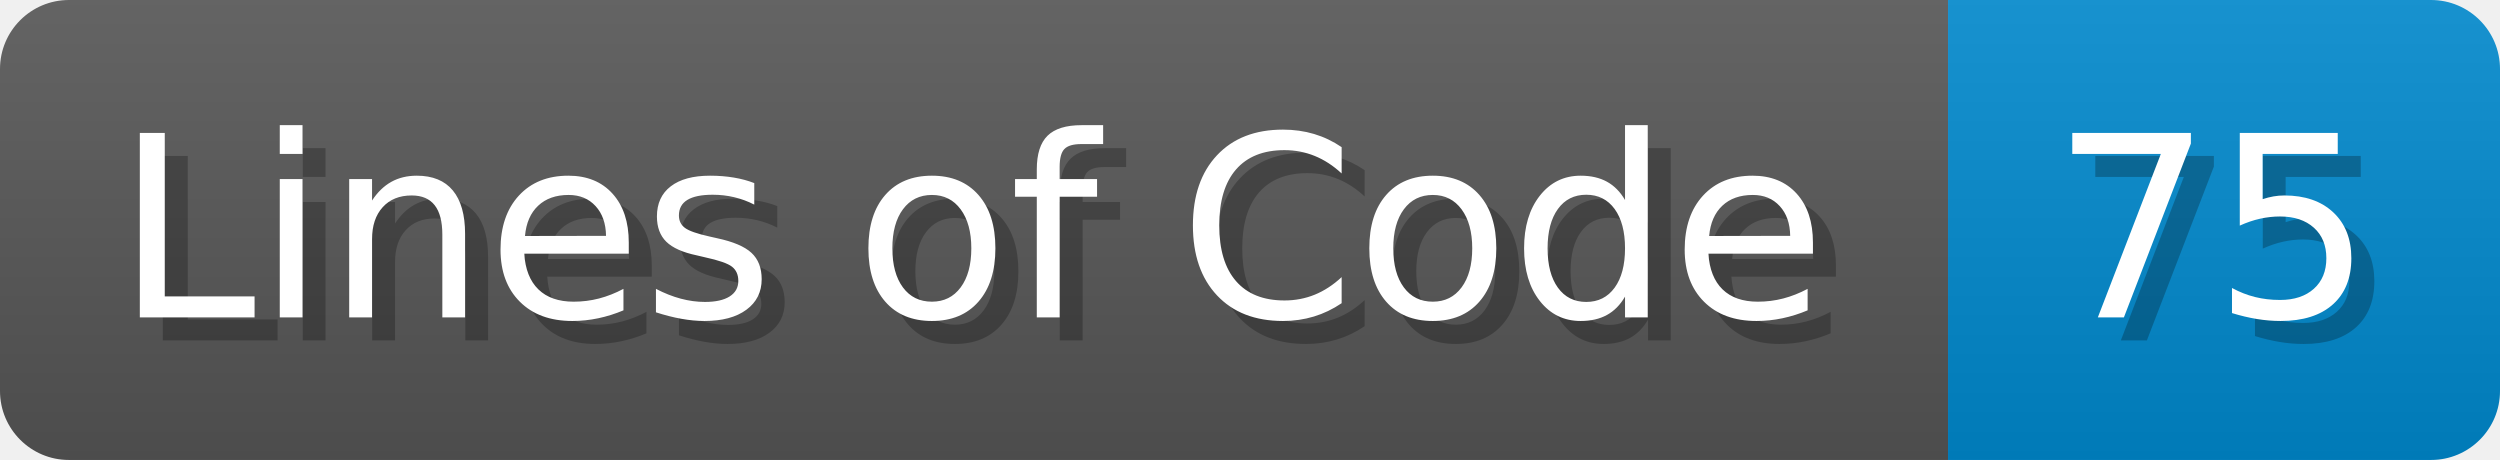
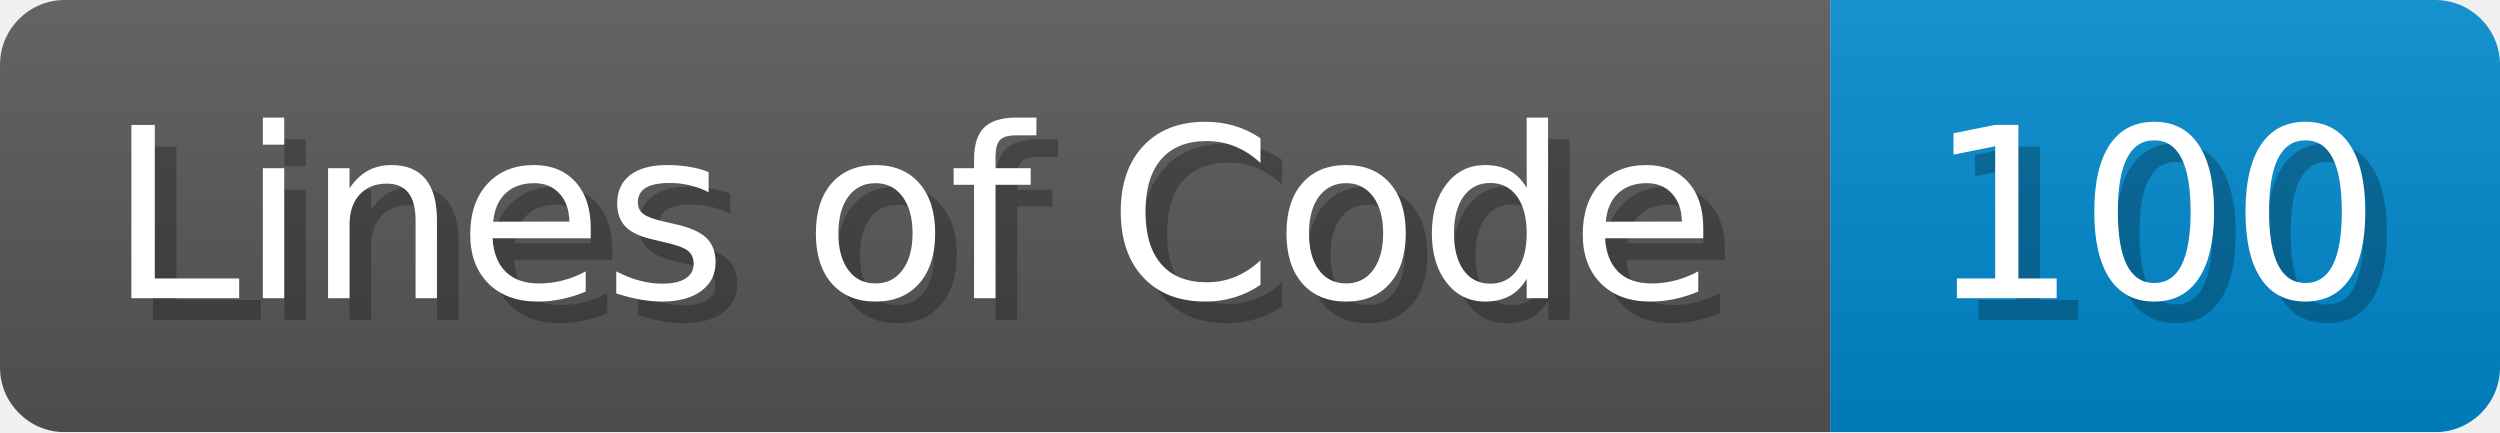
- <svg xmlns="http://www.w3.org/2000/svg" width="108.7" height="20" viewBox="0 0 1087 200">
+ <svg xmlns="http://www.w3.org/2000/svg" width="115.7" height="20" viewBox="0 0 1157 200">
  <linearGradient id="a" x2="0" y2="100%">
    <stop offset="0" stop-opacity=".1" stop-color="#EEE" />
    <stop offset="1" stop-opacity=".1" />
  </linearGradient>
  <mask id="m">
-     <rect width="1087" height="200" rx="30" fill="#FFF" />
+     <rect width="1157" height="200" rx="30" fill="#FFF" />
  </mask>
  <g mask="url(#m)">
    <rect width="847" height="200" fill="#555" />
-     <rect width="240" height="200" fill="#08C" x="847" />
-     <rect width="1087" height="200" fill="url(#a)" />
+     <rect width="310" height="200" fill="#08C" x="847" />
+     <rect width="1157" height="200" fill="url(#a)" />
  </g>
  <g fill="#fff" text-anchor="start" font-family="Verdana,DejaVu Sans,sans-serif" font-size="110">
    <text x="60" y="148" textLength="747" fill="#000" opacity="0.25">Lines of Code</text>
    <text x="50" y="138" textLength="747">Lines of Code</text>
-     <text x="902" y="148" textLength="140" fill="#000" opacity="0.25">75</text>
-     <text x="892" y="138" textLength="140">75</text>
+     <text x="902" y="148" textLength="210" fill="#000" opacity="0.25">100</text>
+     <text x="892" y="138" textLength="210">100</text>
  </g>
</svg>
